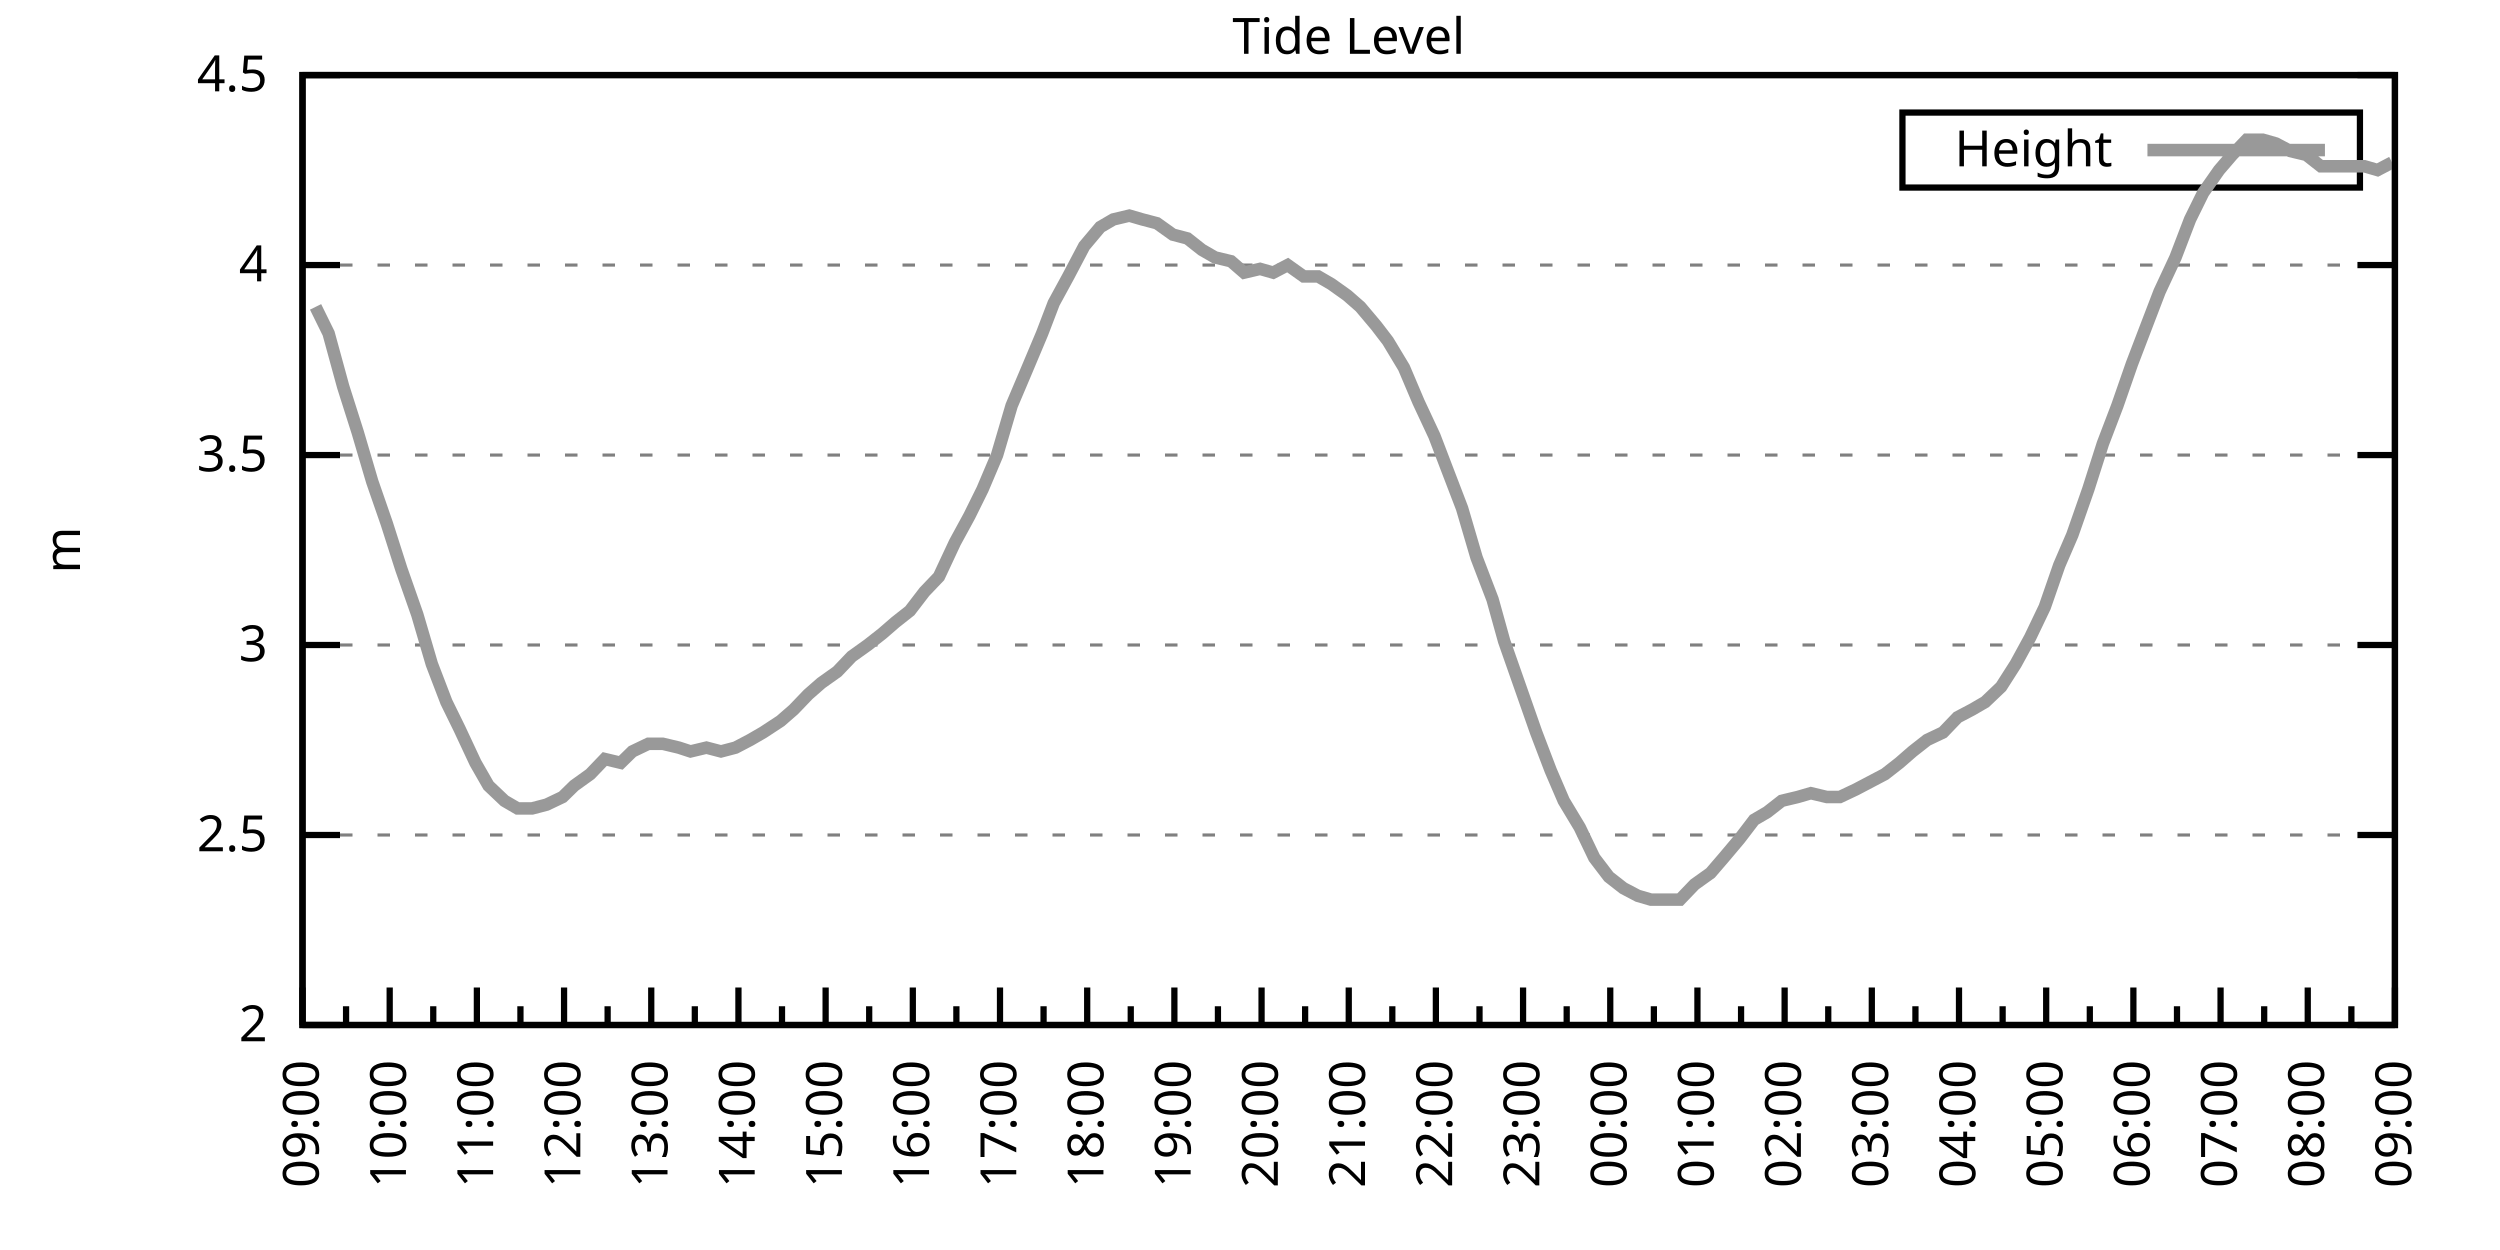
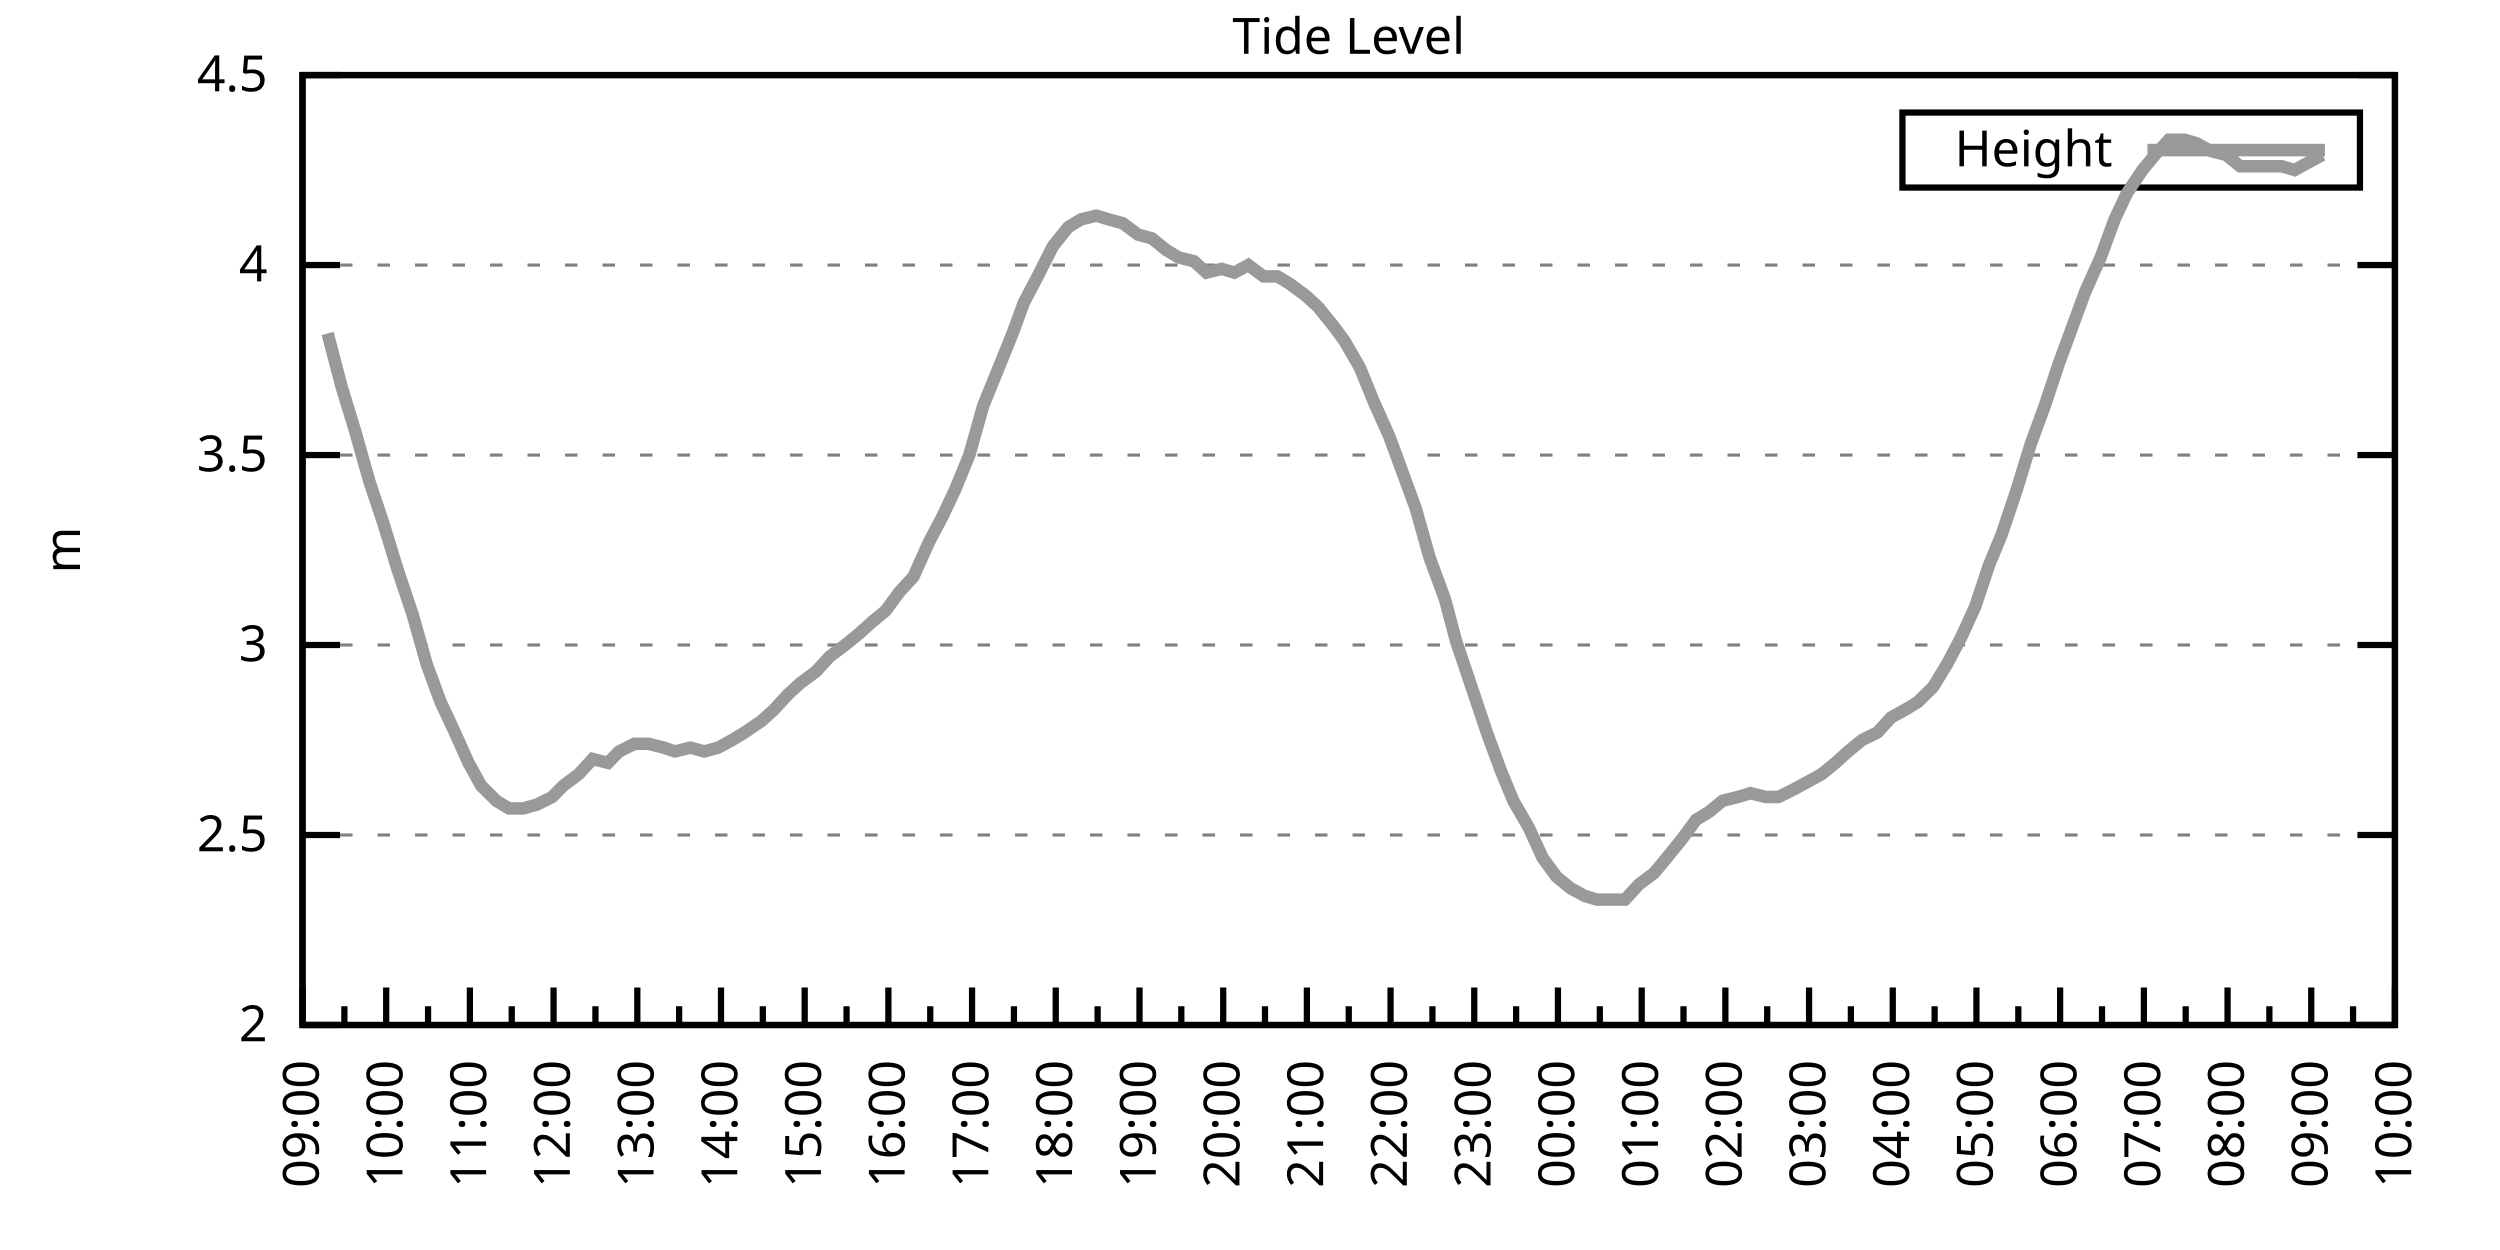
<svg xmlns="http://www.w3.org/2000/svg" xmlns:xlink="http://www.w3.org/1999/xlink" width="400" height="200" viewBox="0 0 400 200">
  <g id="gnuplot_canvas">
    <rect x="0" y="0" width="400" height="200" fill="none" />
    <defs>
      <circle id="gpDot" r="0.5" stroke-width="0.5" stroke="currentColor" />
      <path id="gpPt0" stroke-width="0.333" stroke="currentColor" d="M-1,0 h2 M0,-1 v2" />
      <path id="gpPt1" stroke-width="0.333" stroke="currentColor" d="M-1,-1 L1,1 M1,-1 L-1,1" />
      <path id="gpPt2" stroke-width="0.333" stroke="currentColor" d="M-1,0 L1,0 M0,-1 L0,1 M-1,-1 L1,1 M-1,1 L1,-1" />
      <rect id="gpPt3" stroke-width="0.333" stroke="currentColor" x="-1" y="-1" width="2" height="2" />
      <rect id="gpPt4" stroke-width="0.333" stroke="currentColor" fill="currentColor" x="-1" y="-1" width="2" height="2" />
      <circle id="gpPt5" stroke-width="0.333" stroke="currentColor" cx="0" cy="0" r="1" />
      <use xlink:href="#gpPt5" id="gpPt6" fill="currentColor" stroke="none" />
      <path id="gpPt7" stroke-width="0.333" stroke="currentColor" d="M0,-1.33 L-1.33,0.67 L1.33,0.67 z" />
      <use xlink:href="#gpPt7" id="gpPt8" fill="currentColor" stroke="none" />
      <use xlink:href="#gpPt7" id="gpPt9" stroke="currentColor" transform="rotate(180)" />
      <use xlink:href="#gpPt9" id="gpPt10" fill="currentColor" stroke="none" />
      <use xlink:href="#gpPt3" id="gpPt11" stroke="currentColor" transform="rotate(45)" />
      <use xlink:href="#gpPt11" id="gpPt12" fill="currentColor" stroke="none" />
      <path id="gpPt13" stroke-width="0.333" stroke="currentColor" d="M0,1.330 L1.265,0.411 L0.782,-1.067 L-0.782,-1.076 L-1.265,0.411 z" />
      <use xlink:href="#gpPt13" id="gpPt14" fill="currentColor" stroke="none" />
      <filter id="textbox" filterUnits="objectBoundingBox" x="0" y="0" height="1" width="1">
        <feFlood flood-color="white" flood-opacity="1" result="bgnd" />
        <feComposite in="SourceGraphic" in2="bgnd" operator="atop" />
      </filter>
      <filter id="greybox" filterUnits="objectBoundingBox" x="0" y="0" height="1" width="1">
        <feFlood flood-color="lightgrey" flood-opacity="1" result="grey" />
        <feComposite in="SourceGraphic" in2="grey" operator="atop" />
      </filter>
    </defs>
    <g fill="none" color="white" stroke="currentColor" stroke-width="1.00" stroke-linecap="butt" stroke-linejoin="miter">
</g>
    <g fill="none" color="black" stroke="currentColor" stroke-width="1.00" stroke-linecap="butt" stroke-linejoin="miter">
      <g stroke="none" shape-rendering="crispEdges">
        <polygon fill="rgb(255, 255, 255)" points="48.40,164.00 383.18,164.00 383.18,12.02 48.40,12.02 " />
      </g>
    </g>
    <g fill="none" color="black" stroke="currentColor" stroke-width="1.00" stroke-linecap="butt" stroke-linejoin="miter">
</g>
    <g fill="none" color="black" stroke="black" stroke-width="0.50" stroke-linecap="butt" stroke-linejoin="miter">
</g>
    <g fill="none" color="gray" stroke="currentColor" stroke-width="0.50" stroke-linecap="butt" stroke-linejoin="miter">
      <path stroke="gray" stroke-dasharray="2,4" class="gridline" d="M48.40,164.00 L383.19,164.00  " />
    </g>
    <g fill="none" color="gray" stroke="gray" stroke-width="1.00" stroke-linecap="butt" stroke-linejoin="miter">
</g>
    <g fill="none" color="black" stroke="currentColor" stroke-width="1.00" stroke-linecap="butt" stroke-linejoin="miter">
      <path stroke="black" d="M48.40,164.00 L54.40,164.00 M383.19,164.00 L377.19,164.00  " />
      <g transform="translate(42.80,166.60)" stroke="none" fill="black" font-family="Sans" font-size="8.00" text-anchor="end">
        <text>
          <tspan font-family="Sans"> 2</tspan>
        </text>
      </g>
    </g>
    <g fill="none" color="black" stroke="currentColor" stroke-width="1.00" stroke-linecap="butt" stroke-linejoin="miter">
</g>
    <g fill="none" color="black" stroke="black" stroke-width="0.50" stroke-linecap="butt" stroke-linejoin="miter">
</g>
    <g fill="none" color="gray" stroke="currentColor" stroke-width="0.50" stroke-linecap="butt" stroke-linejoin="miter">
      <path stroke="gray" stroke-dasharray="2,4" class="gridline" d="M48.40,133.60 L383.19,133.60  " />
    </g>
    <g fill="none" color="gray" stroke="gray" stroke-width="1.00" stroke-linecap="butt" stroke-linejoin="miter">
</g>
    <g fill="none" color="black" stroke="currentColor" stroke-width="1.00" stroke-linecap="butt" stroke-linejoin="miter">
      <path stroke="black" d="M48.40,133.60 L54.40,133.60 M383.19,133.60 L377.19,133.60  " />
      <g transform="translate(42.80,136.20)" stroke="none" fill="black" font-family="Sans" font-size="8.00" text-anchor="end">
        <text>
          <tspan font-family="Sans"> 2.5</tspan>
        </text>
      </g>
    </g>
    <g fill="none" color="black" stroke="currentColor" stroke-width="1.00" stroke-linecap="butt" stroke-linejoin="miter">
</g>
    <g fill="none" color="black" stroke="black" stroke-width="0.50" stroke-linecap="butt" stroke-linejoin="miter">
</g>
    <g fill="none" color="gray" stroke="currentColor" stroke-width="0.50" stroke-linecap="butt" stroke-linejoin="miter">
      <path stroke="gray" stroke-dasharray="2,4" class="gridline" d="M48.40,103.20 L383.19,103.20  " />
    </g>
    <g fill="none" color="gray" stroke="gray" stroke-width="1.00" stroke-linecap="butt" stroke-linejoin="miter">
</g>
    <g fill="none" color="black" stroke="currentColor" stroke-width="1.00" stroke-linecap="butt" stroke-linejoin="miter">
      <path stroke="black" d="M48.40,103.20 L54.40,103.20 M383.19,103.20 L377.19,103.20  " />
      <g transform="translate(42.80,105.80)" stroke="none" fill="black" font-family="Sans" font-size="8.00" text-anchor="end">
        <text>
          <tspan font-family="Sans"> 3</tspan>
        </text>
      </g>
    </g>
    <g fill="none" color="black" stroke="currentColor" stroke-width="1.00" stroke-linecap="butt" stroke-linejoin="miter">
</g>
    <g fill="none" color="black" stroke="black" stroke-width="0.50" stroke-linecap="butt" stroke-linejoin="miter">
</g>
    <g fill="none" color="gray" stroke="currentColor" stroke-width="0.50" stroke-linecap="butt" stroke-linejoin="miter">
      <path stroke="gray" stroke-dasharray="2,4" class="gridline" d="M48.40,72.81 L383.19,72.81  " />
    </g>
    <g fill="none" color="gray" stroke="gray" stroke-width="1.00" stroke-linecap="butt" stroke-linejoin="miter">
</g>
    <g fill="none" color="black" stroke="currentColor" stroke-width="1.00" stroke-linecap="butt" stroke-linejoin="miter">
      <path stroke="black" d="M48.40,72.81 L54.40,72.81 M383.19,72.81 L377.19,72.81  " />
      <g transform="translate(42.80,75.41)" stroke="none" fill="black" font-family="Sans" font-size="8.00" text-anchor="end">
        <text>
          <tspan font-family="Sans"> 3.5</tspan>
        </text>
      </g>
    </g>
    <g fill="none" color="black" stroke="currentColor" stroke-width="1.00" stroke-linecap="butt" stroke-linejoin="miter">
</g>
    <g fill="none" color="black" stroke="black" stroke-width="0.50" stroke-linecap="butt" stroke-linejoin="miter">
</g>
    <g fill="none" color="gray" stroke="currentColor" stroke-width="0.50" stroke-linecap="butt" stroke-linejoin="miter">
      <path stroke="gray" stroke-dasharray="2,4" class="gridline" d="M48.40,42.41 L383.19,42.41  " />
    </g>
    <g fill="none" color="gray" stroke="gray" stroke-width="1.00" stroke-linecap="butt" stroke-linejoin="miter">
</g>
    <g fill="none" color="black" stroke="currentColor" stroke-width="1.00" stroke-linecap="butt" stroke-linejoin="miter">
      <path stroke="black" d="M48.40,42.41 L54.40,42.41 M383.19,42.41 L377.19,42.41  " />
      <g transform="translate(42.80,45.01)" stroke="none" fill="black" font-family="Sans" font-size="8.00" text-anchor="end">
        <text>
          <tspan font-family="Sans"> 4</tspan>
        </text>
      </g>
    </g>
    <g fill="none" color="black" stroke="currentColor" stroke-width="1.00" stroke-linecap="butt" stroke-linejoin="miter">
</g>
    <g fill="none" color="black" stroke="black" stroke-width="0.50" stroke-linecap="butt" stroke-linejoin="miter">
</g>
    <g fill="none" color="gray" stroke="currentColor" stroke-width="0.50" stroke-linecap="butt" stroke-linejoin="miter">
      <path stroke="gray" stroke-dasharray="2,4" class="gridline" d="M48.40,12.01 L383.19,12.01  " />
    </g>
    <g fill="none" color="gray" stroke="gray" stroke-width="1.00" stroke-linecap="butt" stroke-linejoin="miter">
</g>
    <g fill="none" color="black" stroke="currentColor" stroke-width="1.00" stroke-linecap="butt" stroke-linejoin="miter">
      <path stroke="black" d="M48.40,12.01 L54.40,12.01 M383.19,12.01 L377.19,12.01  " />
      <g transform="translate(42.80,14.61)" stroke="none" fill="black" font-family="Sans" font-size="8.00" text-anchor="end">
        <text>
          <tspan font-family="Sans"> 4.5</tspan>
        </text>
      </g>
    </g>
    <g fill="none" color="black" stroke="currentColor" stroke-width="1.00" stroke-linecap="butt" stroke-linejoin="miter">
      <path stroke="black" d="M48.40,164.00 L48.40,158.00  " />
      <g transform="translate(51.00,169.60) rotate(270)" stroke="none" fill="black" font-family="Sans" font-size="8.00" text-anchor="end">
        <text>
          <tspan font-family="Sans">09:00</tspan>
        </text>
      </g>
    </g>
    <g fill="none" color="black" stroke="currentColor" stroke-width="1.00" stroke-linecap="butt" stroke-linejoin="miter">
-       <path stroke="black" d="M55.37,164.00 L55.37,161.00 M62.35,164.00 L62.35,158.00  " />
-       <g transform="translate(64.95,169.60) rotate(270)" stroke="none" fill="black" font-family="Sans" font-size="8.00" text-anchor="end">
+       <path stroke="black" d="M55.10,164.00 L55.10,161.00 M61.79,164.00 L61.79,158.00  " />
+       <g transform="translate(64.39,169.60) rotate(270)" stroke="none" fill="black" font-family="Sans" font-size="8.00" text-anchor="end">
        <text>
          <tspan font-family="Sans">10:00</tspan>
        </text>
      </g>
    </g>
    <g fill="none" color="black" stroke="currentColor" stroke-width="1.00" stroke-linecap="butt" stroke-linejoin="miter">
-       <path stroke="black" d="M69.32,164.00 L69.32,161.00 M76.30,164.00 L76.30,158.00  " />
-       <g transform="translate(78.90,169.60) rotate(270)" stroke="none" fill="black" font-family="Sans" font-size="8.00" text-anchor="end">
+       <path stroke="black" d="M68.49,164.00 L68.49,161.00 M75.18,164.00 L75.18,158.00  " />
+       <g transform="translate(77.78,169.60) rotate(270)" stroke="none" fill="black" font-family="Sans" font-size="8.00" text-anchor="end">
        <text>
          <tspan font-family="Sans">11:00</tspan>
        </text>
      </g>
    </g>
    <g fill="none" color="black" stroke="currentColor" stroke-width="1.00" stroke-linecap="butt" stroke-linejoin="miter">
-       <path stroke="black" d="M83.27,164.00 L83.27,161.00 M90.25,164.00 L90.25,158.00  " />
-       <g transform="translate(92.85,169.60) rotate(270)" stroke="none" fill="black" font-family="Sans" font-size="8.00" text-anchor="end">
+       <path stroke="black" d="M81.88,164.00 L81.88,161.00 M88.57,164.00 L88.57,158.00  " />
+       <g transform="translate(91.17,169.60) rotate(270)" stroke="none" fill="black" font-family="Sans" font-size="8.00" text-anchor="end">
        <text>
          <tspan font-family="Sans">12:00</tspan>
        </text>
      </g>
    </g>
    <g fill="none" color="black" stroke="currentColor" stroke-width="1.00" stroke-linecap="butt" stroke-linejoin="miter">
-       <path stroke="black" d="M97.22,164.00 L97.22,161.00 M104.20,164.00 L104.20,158.00  " />
-       <g transform="translate(106.80,169.60) rotate(270)" stroke="none" fill="black" font-family="Sans" font-size="8.00" text-anchor="end">
+       <path stroke="black" d="M95.27,164.00 L95.27,161.00 M101.97,164.00 L101.97,158.00  " />
+       <g transform="translate(104.57,169.60) rotate(270)" stroke="none" fill="black" font-family="Sans" font-size="8.00" text-anchor="end">
        <text>
          <tspan font-family="Sans">13:00</tspan>
        </text>
      </g>
    </g>
    <g fill="none" color="black" stroke="currentColor" stroke-width="1.00" stroke-linecap="butt" stroke-linejoin="miter">
-       <path stroke="black" d="M111.17,164.00 L111.17,161.00 M118.15,164.00 L118.15,158.00  " />
-       <g transform="translate(120.75,169.60) rotate(270)" stroke="none" fill="black" font-family="Sans" font-size="8.00" text-anchor="end">
+       <path stroke="black" d="M108.66,164.00 L108.66,161.00 M115.36,164.00 L115.36,158.00  " />
+       <g transform="translate(117.96,169.60) rotate(270)" stroke="none" fill="black" font-family="Sans" font-size="8.00" text-anchor="end">
        <text>
          <tspan font-family="Sans">14:00</tspan>
        </text>
      </g>
    </g>
    <g fill="none" color="black" stroke="currentColor" stroke-width="1.00" stroke-linecap="butt" stroke-linejoin="miter">
-       <path stroke="black" d="M125.12,164.00 L125.12,161.00 M132.10,164.00 L132.10,158.00  " />
-       <g transform="translate(134.70,169.60) rotate(270)" stroke="none" fill="black" font-family="Sans" font-size="8.00" text-anchor="end">
+       <path stroke="black" d="M122.05,164.00 L122.05,161.00 M128.75,164.00 L128.75,158.00  " />
+       <g transform="translate(131.35,169.60) rotate(270)" stroke="none" fill="black" font-family="Sans" font-size="8.00" text-anchor="end">
        <text>
          <tspan font-family="Sans">15:00</tspan>
        </text>
      </g>
    </g>
    <g fill="none" color="black" stroke="currentColor" stroke-width="1.00" stroke-linecap="butt" stroke-linejoin="miter">
-       <path stroke="black" d="M139.07,164.00 L139.07,161.00 M146.05,164.00 L146.05,158.00  " />
-       <g transform="translate(148.65,169.60) rotate(270)" stroke="none" fill="black" font-family="Sans" font-size="8.00" text-anchor="end">
+       <path stroke="black" d="M135.45,164.00 L135.45,161.00 M142.14,164.00 L142.14,158.00  " />
+       <g transform="translate(144.74,169.60) rotate(270)" stroke="none" fill="black" font-family="Sans" font-size="8.00" text-anchor="end">
        <text>
          <tspan font-family="Sans">16:00</tspan>
        </text>
      </g>
    </g>
    <g fill="none" color="black" stroke="currentColor" stroke-width="1.00" stroke-linecap="butt" stroke-linejoin="miter">
-       <path stroke="black" d="M153.02,164.00 L153.02,161.00 M160.00,164.00 L160.00,158.00  " />
-       <g transform="translate(162.60,169.60) rotate(270)" stroke="none" fill="black" font-family="Sans" font-size="8.00" text-anchor="end">
+       <path stroke="black" d="M148.84,164.00 L148.84,161.00 M155.53,164.00 L155.53,158.00  " />
+       <g transform="translate(158.13,169.60) rotate(270)" stroke="none" fill="black" font-family="Sans" font-size="8.00" text-anchor="end">
        <text>
          <tspan font-family="Sans">17:00</tspan>
        </text>
      </g>
    </g>
    <g fill="none" color="black" stroke="currentColor" stroke-width="1.00" stroke-linecap="butt" stroke-linejoin="miter">
-       <path stroke="black" d="M166.97,164.00 L166.97,161.00 M173.95,164.00 L173.95,158.00  " />
-       <g transform="translate(176.55,169.60) rotate(270)" stroke="none" fill="black" font-family="Sans" font-size="8.00" text-anchor="end">
+       <path stroke="black" d="M162.23,164.00 L162.23,161.00 M168.92,164.00 L168.92,158.00  " />
+       <g transform="translate(171.52,169.60) rotate(270)" stroke="none" fill="black" font-family="Sans" font-size="8.00" text-anchor="end">
        <text>
          <tspan font-family="Sans">18:00</tspan>
        </text>
      </g>
    </g>
    <g fill="none" color="black" stroke="currentColor" stroke-width="1.00" stroke-linecap="butt" stroke-linejoin="miter">
-       <path stroke="black" d="M180.92,164.00 L180.92,161.00 M187.90,164.00 L187.90,158.00  " />
-       <g transform="translate(190.50,169.60) rotate(270)" stroke="none" fill="black" font-family="Sans" font-size="8.00" text-anchor="end">
+       <path stroke="black" d="M175.62,164.00 L175.62,161.00 M182.32,164.00 L182.32,158.00  " />
+       <g transform="translate(184.92,169.60) rotate(270)" stroke="none" fill="black" font-family="Sans" font-size="8.00" text-anchor="end">
        <text>
          <tspan font-family="Sans">19:00</tspan>
        </text>
      </g>
    </g>
    <g fill="none" color="black" stroke="currentColor" stroke-width="1.00" stroke-linecap="butt" stroke-linejoin="miter">
-       <path stroke="black" d="M194.87,164.00 L194.87,161.00 M201.85,164.00 L201.85,158.00  " />
-       <g transform="translate(204.45,169.60) rotate(270)" stroke="none" fill="black" font-family="Sans" font-size="8.00" text-anchor="end">
+       <path stroke="black" d="M189.01,164.00 L189.01,161.00 M195.71,164.00 L195.71,158.00  " />
+       <g transform="translate(198.31,169.60) rotate(270)" stroke="none" fill="black" font-family="Sans" font-size="8.00" text-anchor="end">
        <text>
          <tspan font-family="Sans">20:00</tspan>
        </text>
      </g>
    </g>
    <g fill="none" color="black" stroke="currentColor" stroke-width="1.00" stroke-linecap="butt" stroke-linejoin="miter">
-       <path stroke="black" d="M208.82,164.00 L208.82,161.00 M215.80,164.00 L215.80,158.00  " />
-       <g transform="translate(218.40,169.60) rotate(270)" stroke="none" fill="black" font-family="Sans" font-size="8.00" text-anchor="end">
+       <path stroke="black" d="M202.40,164.00 L202.40,161.00 M209.10,164.00 L209.10,158.00  " />
+       <g transform="translate(211.70,169.60) rotate(270)" stroke="none" fill="black" font-family="Sans" font-size="8.00" text-anchor="end">
        <text>
          <tspan font-family="Sans">21:00</tspan>
        </text>
      </g>
    </g>
    <g fill="none" color="black" stroke="currentColor" stroke-width="1.00" stroke-linecap="butt" stroke-linejoin="miter">
-       <path stroke="black" d="M222.77,164.00 L222.77,161.00 M229.74,164.00 L229.74,158.00  " />
-       <g transform="translate(232.34,169.60) rotate(270)" stroke="none" fill="black" font-family="Sans" font-size="8.00" text-anchor="end">
+       <path stroke="black" d="M215.80,164.00 L215.80,161.00 M222.49,164.00 L222.49,158.00  " />
+       <g transform="translate(225.09,169.60) rotate(270)" stroke="none" fill="black" font-family="Sans" font-size="8.00" text-anchor="end">
        <text>
          <tspan font-family="Sans">22:00</tspan>
        </text>
      </g>
    </g>
    <g fill="none" color="black" stroke="currentColor" stroke-width="1.00" stroke-linecap="butt" stroke-linejoin="miter">
-       <path stroke="black" d="M236.72,164.00 L236.72,161.00 M243.69,164.00 L243.69,158.00  " />
-       <g transform="translate(246.29,169.60) rotate(270)" stroke="none" fill="black" font-family="Sans" font-size="8.00" text-anchor="end">
+       <path stroke="black" d="M229.19,164.00 L229.19,161.00 M235.88,164.00 L235.88,158.00  " />
+       <g transform="translate(238.48,169.60) rotate(270)" stroke="none" fill="black" font-family="Sans" font-size="8.00" text-anchor="end">
        <text>
          <tspan font-family="Sans">23:00</tspan>
        </text>
      </g>
    </g>
    <g fill="none" color="black" stroke="currentColor" stroke-width="1.00" stroke-linecap="butt" stroke-linejoin="miter">
-       <path stroke="black" d="M250.67,164.00 L250.67,161.00 M257.64,164.00 L257.64,158.00  " />
-       <g transform="translate(260.24,169.60) rotate(270)" stroke="none" fill="black" font-family="Sans" font-size="8.00" text-anchor="end">
+       <path stroke="black" d="M242.58,164.00 L242.58,161.00 M249.27,164.00 L249.27,158.00  " />
+       <g transform="translate(251.87,169.60) rotate(270)" stroke="none" fill="black" font-family="Sans" font-size="8.00" text-anchor="end">
        <text>
          <tspan font-family="Sans">00:00</tspan>
        </text>
      </g>
    </g>
    <g fill="none" color="black" stroke="currentColor" stroke-width="1.00" stroke-linecap="butt" stroke-linejoin="miter">
-       <path stroke="black" d="M264.62,164.00 L264.62,161.00 M271.59,164.00 L271.59,158.00  " />
-       <g transform="translate(274.19,169.60) rotate(270)" stroke="none" fill="black" font-family="Sans" font-size="8.00" text-anchor="end">
+       <path stroke="black" d="M255.97,164.00 L255.97,161.00 M262.67,164.00 L262.67,158.00  " />
+       <g transform="translate(265.27,169.60) rotate(270)" stroke="none" fill="black" font-family="Sans" font-size="8.00" text-anchor="end">
        <text>
          <tspan font-family="Sans">01:00</tspan>
        </text>
      </g>
    </g>
    <g fill="none" color="black" stroke="currentColor" stroke-width="1.00" stroke-linecap="butt" stroke-linejoin="miter">
-       <path stroke="black" d="M278.57,164.00 L278.57,161.00 M285.54,164.00 L285.54,158.00  " />
-       <g transform="translate(288.14,169.60) rotate(270)" stroke="none" fill="black" font-family="Sans" font-size="8.00" text-anchor="end">
+       <path stroke="black" d="M269.36,164.00 L269.36,161.00 M276.06,164.00 L276.06,158.00  " />
+       <g transform="translate(278.66,169.60) rotate(270)" stroke="none" fill="black" font-family="Sans" font-size="8.00" text-anchor="end">
        <text>
          <tspan font-family="Sans">02:00</tspan>
        </text>
      </g>
    </g>
    <g fill="none" color="black" stroke="currentColor" stroke-width="1.00" stroke-linecap="butt" stroke-linejoin="miter">
-       <path stroke="black" d="M292.52,164.00 L292.52,161.00 M299.49,164.00 L299.49,158.00  " />
-       <g transform="translate(302.09,169.60) rotate(270)" stroke="none" fill="black" font-family="Sans" font-size="8.00" text-anchor="end">
+       <path stroke="black" d="M282.75,164.00 L282.75,161.00 M289.45,164.00 L289.45,158.00  " />
+       <g transform="translate(292.05,169.60) rotate(270)" stroke="none" fill="black" font-family="Sans" font-size="8.00" text-anchor="end">
        <text>
          <tspan font-family="Sans">03:00</tspan>
        </text>
      </g>
    </g>
    <g fill="none" color="black" stroke="currentColor" stroke-width="1.00" stroke-linecap="butt" stroke-linejoin="miter">
-       <path stroke="black" d="M306.47,164.00 L306.47,161.00 M313.44,164.00 L313.44,158.00  " />
-       <g transform="translate(316.04,169.60) rotate(270)" stroke="none" fill="black" font-family="Sans" font-size="8.00" text-anchor="end">
+       <path stroke="black" d="M296.14,164.00 L296.14,161.00 M302.84,164.00 L302.84,158.00  " />
+       <g transform="translate(305.44,169.60) rotate(270)" stroke="none" fill="black" font-family="Sans" font-size="8.00" text-anchor="end">
        <text>
          <tspan font-family="Sans">04:00</tspan>
        </text>
      </g>
    </g>
    <g fill="none" color="black" stroke="currentColor" stroke-width="1.00" stroke-linecap="butt" stroke-linejoin="miter">
-       <path stroke="black" d="M320.42,164.00 L320.42,161.00 M327.39,164.00 L327.39,158.00  " />
-       <g transform="translate(329.99,169.60) rotate(270)" stroke="none" fill="black" font-family="Sans" font-size="8.00" text-anchor="end">
+       <path stroke="black" d="M309.54,164.00 L309.54,161.00 M316.23,164.00 L316.23,158.00  " />
+       <g transform="translate(318.83,169.60) rotate(270)" stroke="none" fill="black" font-family="Sans" font-size="8.00" text-anchor="end">
        <text>
          <tspan font-family="Sans">05:00</tspan>
        </text>
      </g>
    </g>
    <g fill="none" color="black" stroke="currentColor" stroke-width="1.00" stroke-linecap="butt" stroke-linejoin="miter">
-       <path stroke="black" d="M334.37,164.00 L334.37,161.00 M341.34,164.00 L341.34,158.00  " />
-       <g transform="translate(343.94,169.60) rotate(270)" stroke="none" fill="black" font-family="Sans" font-size="8.00" text-anchor="end">
+       <path stroke="black" d="M322.93,164.00 L322.93,161.00 M329.62,164.00 L329.62,158.00  " />
+       <g transform="translate(332.22,169.60) rotate(270)" stroke="none" fill="black" font-family="Sans" font-size="8.00" text-anchor="end">
        <text>
          <tspan font-family="Sans">06:00</tspan>
        </text>
      </g>
    </g>
    <g fill="none" color="black" stroke="currentColor" stroke-width="1.00" stroke-linecap="butt" stroke-linejoin="miter">
-       <path stroke="black" d="M348.32,164.00 L348.32,161.00 M355.29,164.00 L355.29,158.00  " />
-       <g transform="translate(357.89,169.60) rotate(270)" stroke="none" fill="black" font-family="Sans" font-size="8.00" text-anchor="end">
+       <path stroke="black" d="M336.32,164.00 L336.32,161.00 M343.02,164.00 L343.02,158.00  " />
+       <g transform="translate(345.62,169.60) rotate(270)" stroke="none" fill="black" font-family="Sans" font-size="8.00" text-anchor="end">
        <text>
          <tspan font-family="Sans">07:00</tspan>
        </text>
      </g>
    </g>
    <g fill="none" color="black" stroke="currentColor" stroke-width="1.00" stroke-linecap="butt" stroke-linejoin="miter">
-       <path stroke="black" d="M362.27,164.00 L362.27,161.00 M369.24,164.00 L369.24,158.00  " />
-       <g transform="translate(371.84,169.60) rotate(270)" stroke="none" fill="black" font-family="Sans" font-size="8.00" text-anchor="end">
+       <path stroke="black" d="M349.71,164.00 L349.71,161.00 M356.41,164.00 L356.41,158.00  " />
+       <g transform="translate(359.01,169.60) rotate(270)" stroke="none" fill="black" font-family="Sans" font-size="8.00" text-anchor="end">
        <text>
          <tspan font-family="Sans">08:00</tspan>
        </text>
      </g>
    </g>
    <g fill="none" color="black" stroke="currentColor" stroke-width="1.00" stroke-linecap="butt" stroke-linejoin="miter">
-       <path stroke="black" d="M376.22,164.00 L376.22,161.00 M383.19,164.00 L383.19,158.00  " />
+       <path stroke="black" d="M363.10,164.00 L363.10,161.00 M369.80,164.00 L369.80,158.00  " />
+       <g transform="translate(372.40,169.60) rotate(270)" stroke="none" fill="black" font-family="Sans" font-size="8.00" text-anchor="end">
+         <text>
+           <tspan font-family="Sans">09:00</tspan>
+         </text>
+       </g>
+     </g>
+     <g fill="none" color="black" stroke="currentColor" stroke-width="1.00" stroke-linecap="butt" stroke-linejoin="miter">
+       <path stroke="black" d="M376.49,164.00 L376.49,161.00 M383.19,164.00 L383.19,158.00  " />
      <g transform="translate(385.79,169.60) rotate(270)" stroke="none" fill="black" font-family="Sans" font-size="8.00" text-anchor="end">
        <text>
-           <tspan font-family="Sans">09:00</tspan>
+           <tspan font-family="Sans">10:00</tspan>
        </text>
      </g>
    </g>
    <g fill="none" color="black" stroke="currentColor" stroke-width="1.00" stroke-linecap="butt" stroke-linejoin="miter">
</g>
    <g fill="none" color="black" stroke="currentColor" stroke-width="1.00" stroke-linecap="butt" stroke-linejoin="miter">
      <path stroke="black" d="M48.40,12.01 L48.40,164.00 L383.19,164.00 L383.19,12.01 L48.40,12.01 Z  " />
    </g>
    <g fill="none" color="black" stroke="currentColor" stroke-width="1.00" stroke-linecap="butt" stroke-linejoin="miter">
      <g transform="translate(12.80,88.01) rotate(270)" stroke="none" fill="black" font-family="Sans" font-size="8.00" text-anchor="middle">
        <text>
          <tspan font-family="Sans">m</tspan>
        </text>
      </g>
    </g>
    <g fill="none" color="black" stroke="currentColor" stroke-width="1.00" stroke-linecap="butt" stroke-linejoin="miter">
</g>
    <g fill="none" color="black" stroke="currentColor" stroke-width="1.00" stroke-linecap="butt" stroke-linejoin="miter">
      <path stroke="black" d="M304.39,30.01 L304.39,18.01 L377.59,18.01 L377.59,30.01 L304.39,30.01 Z  " />
    </g>
    <g id="Tide_level_plot_1">
      <g fill="none" color="white" stroke="black" stroke-width="2.00" stroke-linecap="butt" stroke-linejoin="miter">
</g>
      <g fill="none" color="black" stroke="currentColor" stroke-width="2.00" stroke-linecap="butt" stroke-linejoin="miter">
        <g transform="translate(337.99,26.61)" stroke="none" fill="black" font-family="Sans" font-size="8.00" text-anchor="end">
          <text>
            <tspan font-family="Sans">Height</tspan>
          </text>
        </g>
      </g>
      <g fill="none" color="black" stroke="currentColor" stroke-width="2.00" stroke-linecap="butt" stroke-linejoin="miter">
-         <path stroke="rgb(153, 153, 153)" d="M343.59,24.01 L371.99,24.01 M50.49,49.10 L52.58,53.35 L54.91,61.86 L57.23,69.16 L59.56,77.06 L61.88,83.75   L64.21,91.04 L66.77,98.34 L69.09,106.24 L71.42,112.32 L73.51,116.58 L76.07,122.05 L78.16,125.70 L80.72,128.13   L82.81,129.35 L85.13,129.35 L87.46,128.74 L90.02,127.52 L91.88,125.70 L94.43,123.87 L96.76,121.44 L99.32,122.05   L101.18,120.23 L103.73,119.01 L106.06,119.01 L108.62,119.62 L110.48,120.23 L113.03,119.62 L115.36,120.23 L117.68,119.62   L120.01,118.40 L122.10,117.19 L124.89,115.36 L126.98,113.54 L129.31,111.11 L131.40,109.28 L133.96,107.46 L136.28,105.03   L138.84,103.20 L141.16,101.38 L143.26,99.56 L145.58,97.73 L147.91,94.69 L150.23,92.26 L152.79,86.79 L155.11,82.53   L157.21,78.28 L159.53,72.81 L161.86,64.90 L164.18,59.43 L166.74,53.35 L168.60,48.49 L170.92,44.23 L173.48,39.37   L176.04,36.33 L178.13,35.11 L180.69,34.50 L182.78,35.11 L185.11,35.72 L187.66,37.54 L189.99,38.15 L192.31,39.98   L194.41,41.19 L196.96,41.80 L199.06,43.62 L201.61,43.02 L203.71,43.62 L206.03,42.41 L208.59,44.23 L210.91,44.23   L213.01,45.45 L215.56,47.27 L217.65,49.10 L220.21,52.14 L222.07,54.57 L224.63,58.82 L226.95,64.29 L229.51,69.77   L231.60,75.24 L233.93,81.32 L236.25,89.22 L238.81,95.91 L240.67,102.60 L243.23,109.89 L245.79,117.19 L248.11,123.27   L250.20,128.13 L252.76,132.39 L255.09,137.25 L257.41,140.29 L259.74,142.11 L262.06,143.33 L264.15,143.94 L266.71,143.94   L268.80,143.94 L271.13,141.51 L273.69,139.68 L275.78,137.25 L278.34,134.21 L280.66,131.17 L282.75,129.95 L285.08,128.13   L287.64,127.52 L289.73,126.91 L292.29,127.52 L294.38,127.52 L296.94,126.31 L299.26,125.09 L301.58,123.87 L303.91,122.05   L306.00,120.23 L308.33,118.40 L310.88,117.19 L313.21,114.76 L315.53,113.54 L317.63,112.32 L320.18,109.89 L322.51,106.24   L324.83,101.99 L327.16,97.12 L329.48,90.44 L331.58,85.57 L334.13,78.28 L336.46,70.98 L338.78,64.90 L341.11,58.21   L343.20,52.74 L345.53,46.66 L348.08,41.19 L350.41,35.11 L352.50,30.86 L355.06,27.21 L357.15,24.78 L359.48,22.35   L362.03,22.35 L364.13,22.95 L366.45,24.17 L369.01,24.78 L371.33,26.60 L373.43,26.60 L375.98,26.60 L378.31,26.60   L380.40,27.21 L382.73,25.99  " />
+         <path stroke="rgb(153, 153, 153)" d="M343.59,24.01 L371.99,24.01 M52.42,53.35 L54.65,61.86 L56.88,69.16 L59.11,77.06 L61.35,83.75 L63.58,91.04   L66.03,98.34 L68.26,106.24 L70.50,112.32 L72.50,116.58 L74.96,122.05 L76.97,125.70 L79.42,128.13 L81.43,129.35   L83.66,129.35 L85.90,128.74 L88.35,127.52 L90.14,125.70 L92.59,123.87 L94.82,121.44 L97.28,122.05 L99.06,120.23   L101.52,119.01 L103.75,119.01 L106.21,119.62 L107.99,120.23 L110.45,119.62 L112.68,120.23 L114.91,119.62 L117.14,118.40   L119.15,117.19 L121.83,115.36 L123.84,113.54 L126.07,111.11 L128.08,109.28 L130.54,107.46 L132.77,105.03 L135.22,103.20   L137.45,101.38 L139.46,99.56 L141.69,97.73 L143.93,94.69 L146.16,92.26 L148.61,86.79 L150.85,82.53 L152.85,78.28   L155.09,72.81 L157.32,64.90 L159.55,59.43 L162.01,53.35 L163.79,48.49 L166.02,44.23 L168.48,39.37 L170.93,36.33   L172.94,35.11 L175.40,34.50 L177.41,35.11 L179.64,35.72 L182.09,37.54 L184.32,38.15 L186.56,39.98 L188.57,41.19   L191.02,41.80 L193.03,43.62 L195.48,43.02 L197.49,43.62 L199.73,42.41 L202.18,44.23 L204.41,44.23 L206.42,45.45   L208.88,47.27 L210.88,49.10 L213.34,52.14 L215.13,54.57 L217.58,58.82 L219.81,64.29 L222.27,69.77 L224.28,75.24   L226.51,81.32 L228.74,89.22 L231.20,95.91 L232.98,102.60 L235.44,109.89 L237.89,117.19 L240.12,123.27 L242.13,128.13   L244.59,132.39 L246.82,137.25 L249.05,140.29 L251.28,142.11 L253.51,143.33 L255.52,143.94 L257.98,143.94 L259.99,143.94   L262.22,141.51 L264.67,139.68 L266.68,137.25 L269.14,134.21 L271.37,131.17 L273.38,129.95 L275.61,128.13 L278.07,127.52   L280.07,126.91 L282.53,127.52 L284.54,127.52 L286.99,126.31 L289.23,125.09 L291.46,123.87 L293.69,122.05 L295.70,120.23   L297.93,118.40 L300.39,117.19 L302.62,114.76 L304.85,113.54 L306.86,112.32 L309.31,109.89 L311.54,106.24 L313.78,101.99   L316.01,97.12 L318.24,90.44 L320.25,85.57 L322.70,78.28 L324.94,70.98 L327.17,64.90 L329.40,58.21 L331.41,52.74   L333.64,46.66 L336.10,41.19 L338.33,35.11 L340.34,30.86 L342.79,27.21 L344.80,24.78 L347.03,22.35 L349.49,22.35   L351.50,22.95 L353.73,24.17 L356.18,24.78 L358.42,26.60 L360.42,26.60 L362.88,26.60 L365.11,26.60 L367.12,27.21   L369.35,25.99 L371.58,24.78  " />
      </g>
    </g>
    <g fill="none" color="black" stroke="currentColor" stroke-width="2.00" stroke-linecap="butt" stroke-linejoin="miter">
</g>
    <g fill="none" color="black" stroke="black" stroke-width="1.00" stroke-linecap="butt" stroke-linejoin="miter">
</g>
    <g fill="none" color="black" stroke="currentColor" stroke-width="1.00" stroke-linecap="butt" stroke-linejoin="miter">
      <path stroke="black" d="M48.40,12.01 L48.40,164.00 L383.19,164.00 L383.19,12.01 L48.40,12.01 Z  " />
    </g>
    <g fill="none" color="black" stroke="currentColor" stroke-width="1.00" stroke-linecap="butt" stroke-linejoin="miter">
      <g transform="translate(215.79,8.61)" stroke="none" fill="black" font-family="Sans" font-size="8.00" text-anchor="middle">
        <text>
          <tspan font-family="Sans">Tide Level</tspan>
        </text>
      </g>
    </g>
    <g fill="none" color="black" stroke="currentColor" stroke-width="1.00" stroke-linecap="butt" stroke-linejoin="miter">
</g>
  </g>
</svg>
